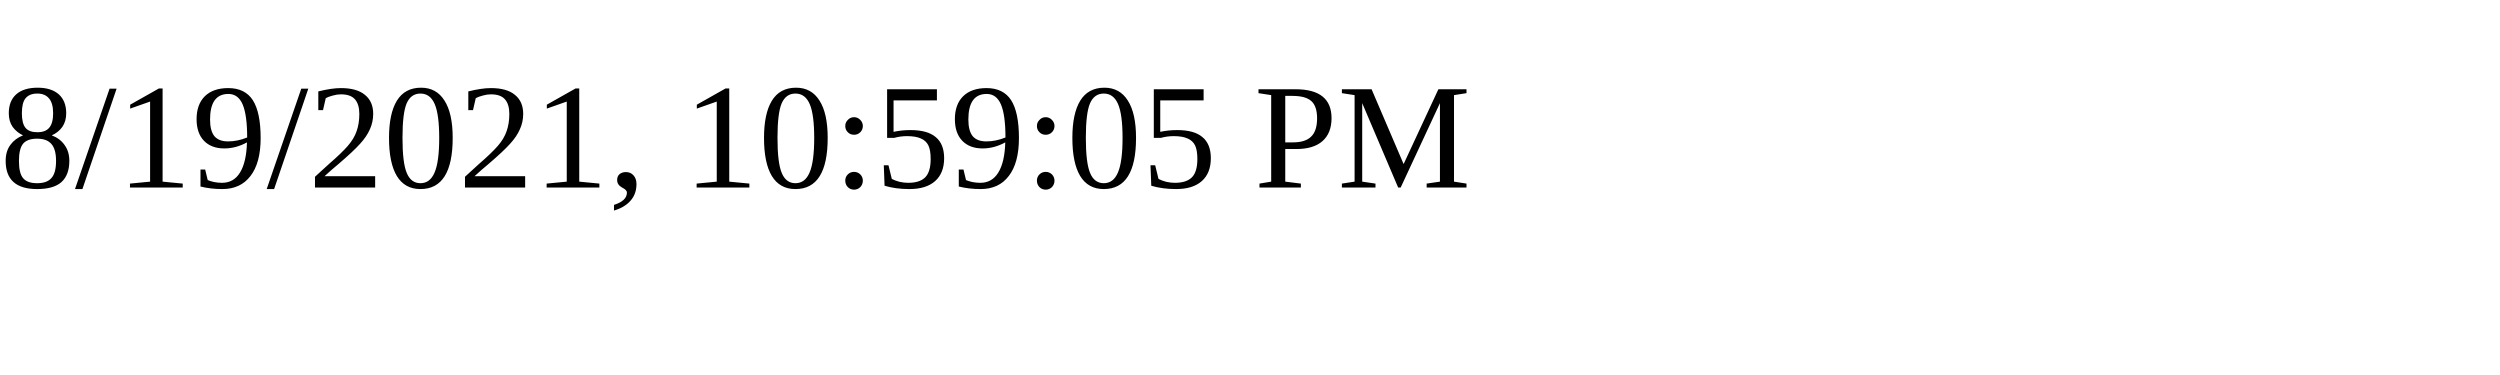
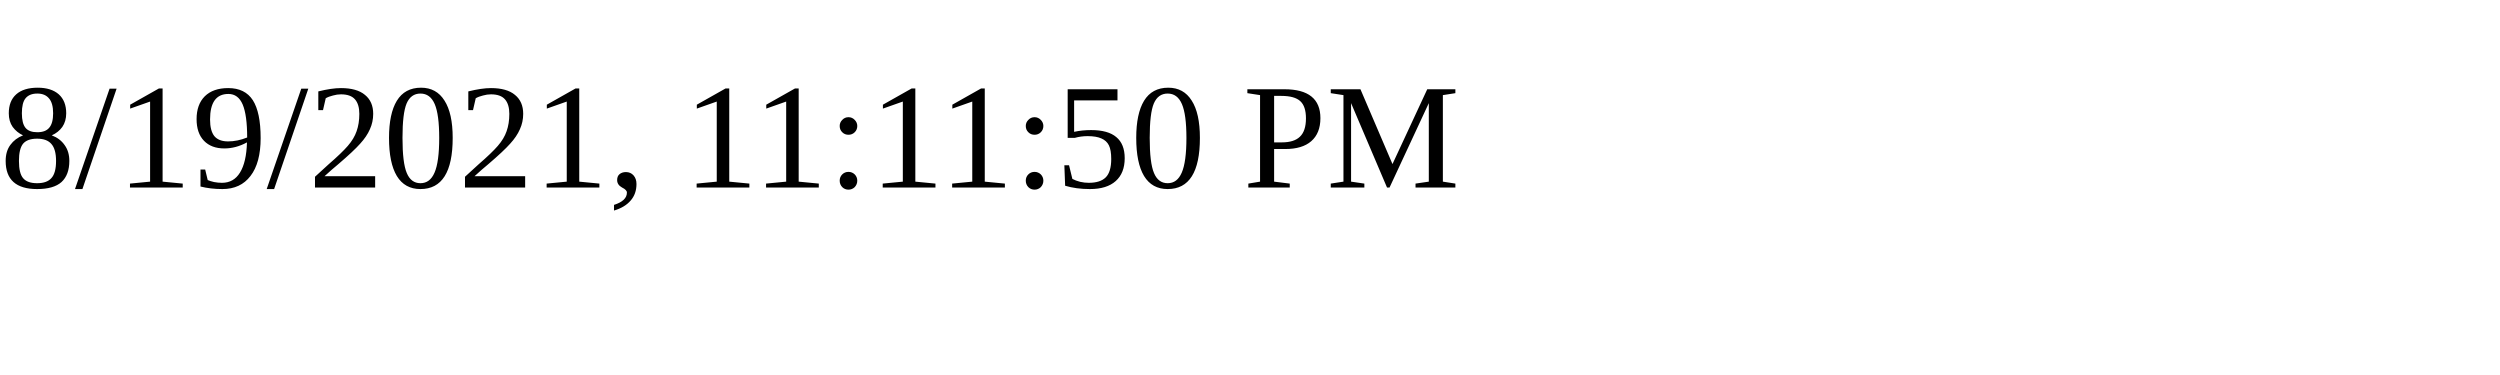
<svg xmlns="http://www.w3.org/2000/svg" height="30" width="200">
-   <text x="0" y="15">8/19/2021, 10:59:05 PM</text>
+   <text x="0" y="15">8/19/2021, 11:11:50 PM</text>
</svg>
